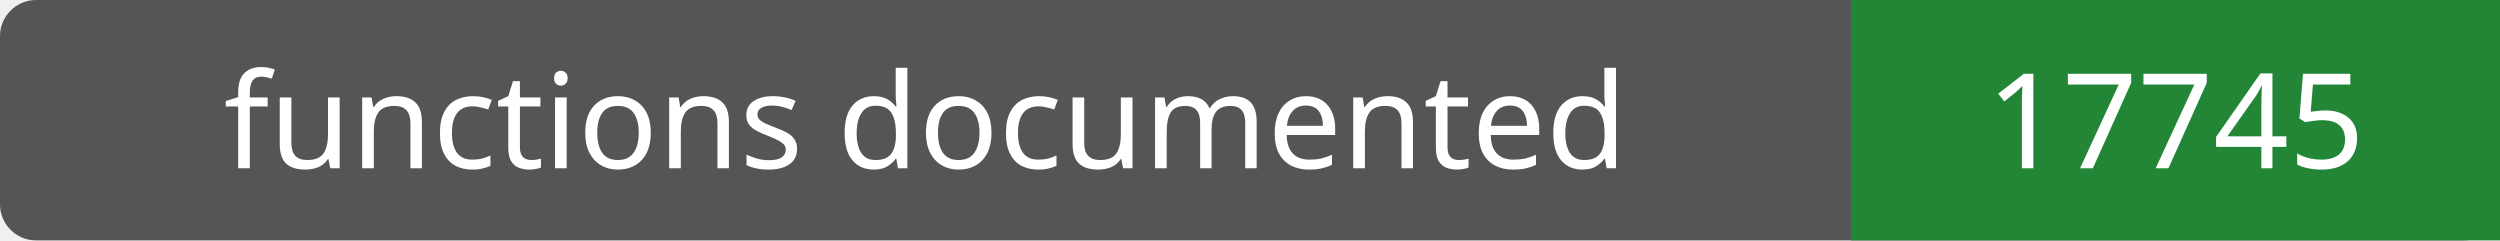
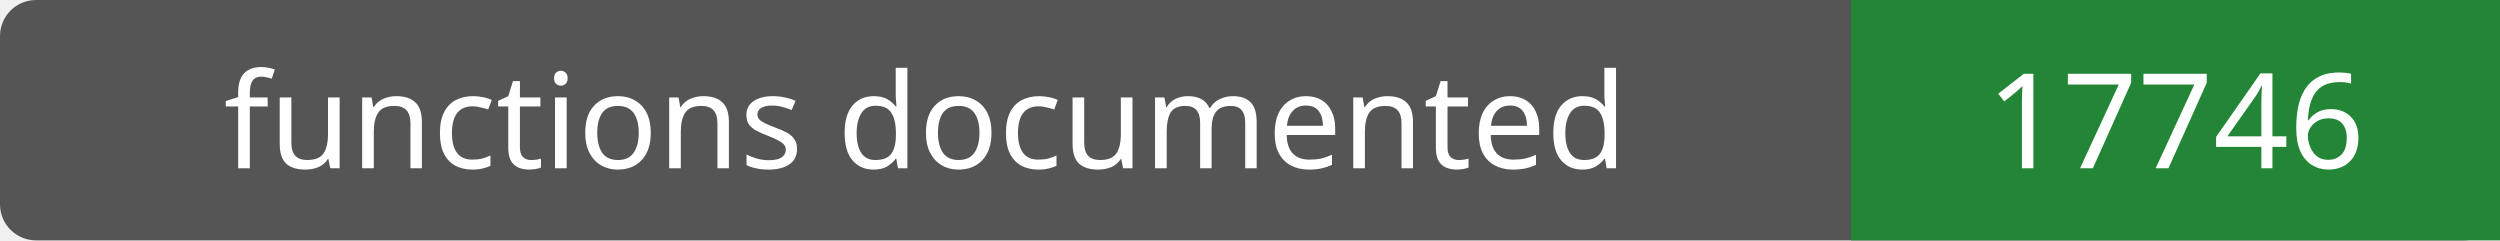
- <svg xmlns="http://www.w3.org/2000/svg" width="208" height="20" role="img" aria-label="functions documented: 17745">
+ <svg xmlns="http://www.w3.org/2000/svg" width="208" height="20" role="img" aria-label="functions documented: 17746">
  <rect width="208" height="20" rx="3" fill="#555" />
  <path fill="#238636" d="M154 0h54v20H154z" />
  <g fill="#fff" text-anchor="middle" font-family="Verdana,sans-serif" font-size="11">
    <text x="77.0" y="14">functions documented</text>
-     <text x="181.0" y="14">17745</text>
+     <text x="181.0" y="14">17746</text>
  </g>
</svg>
